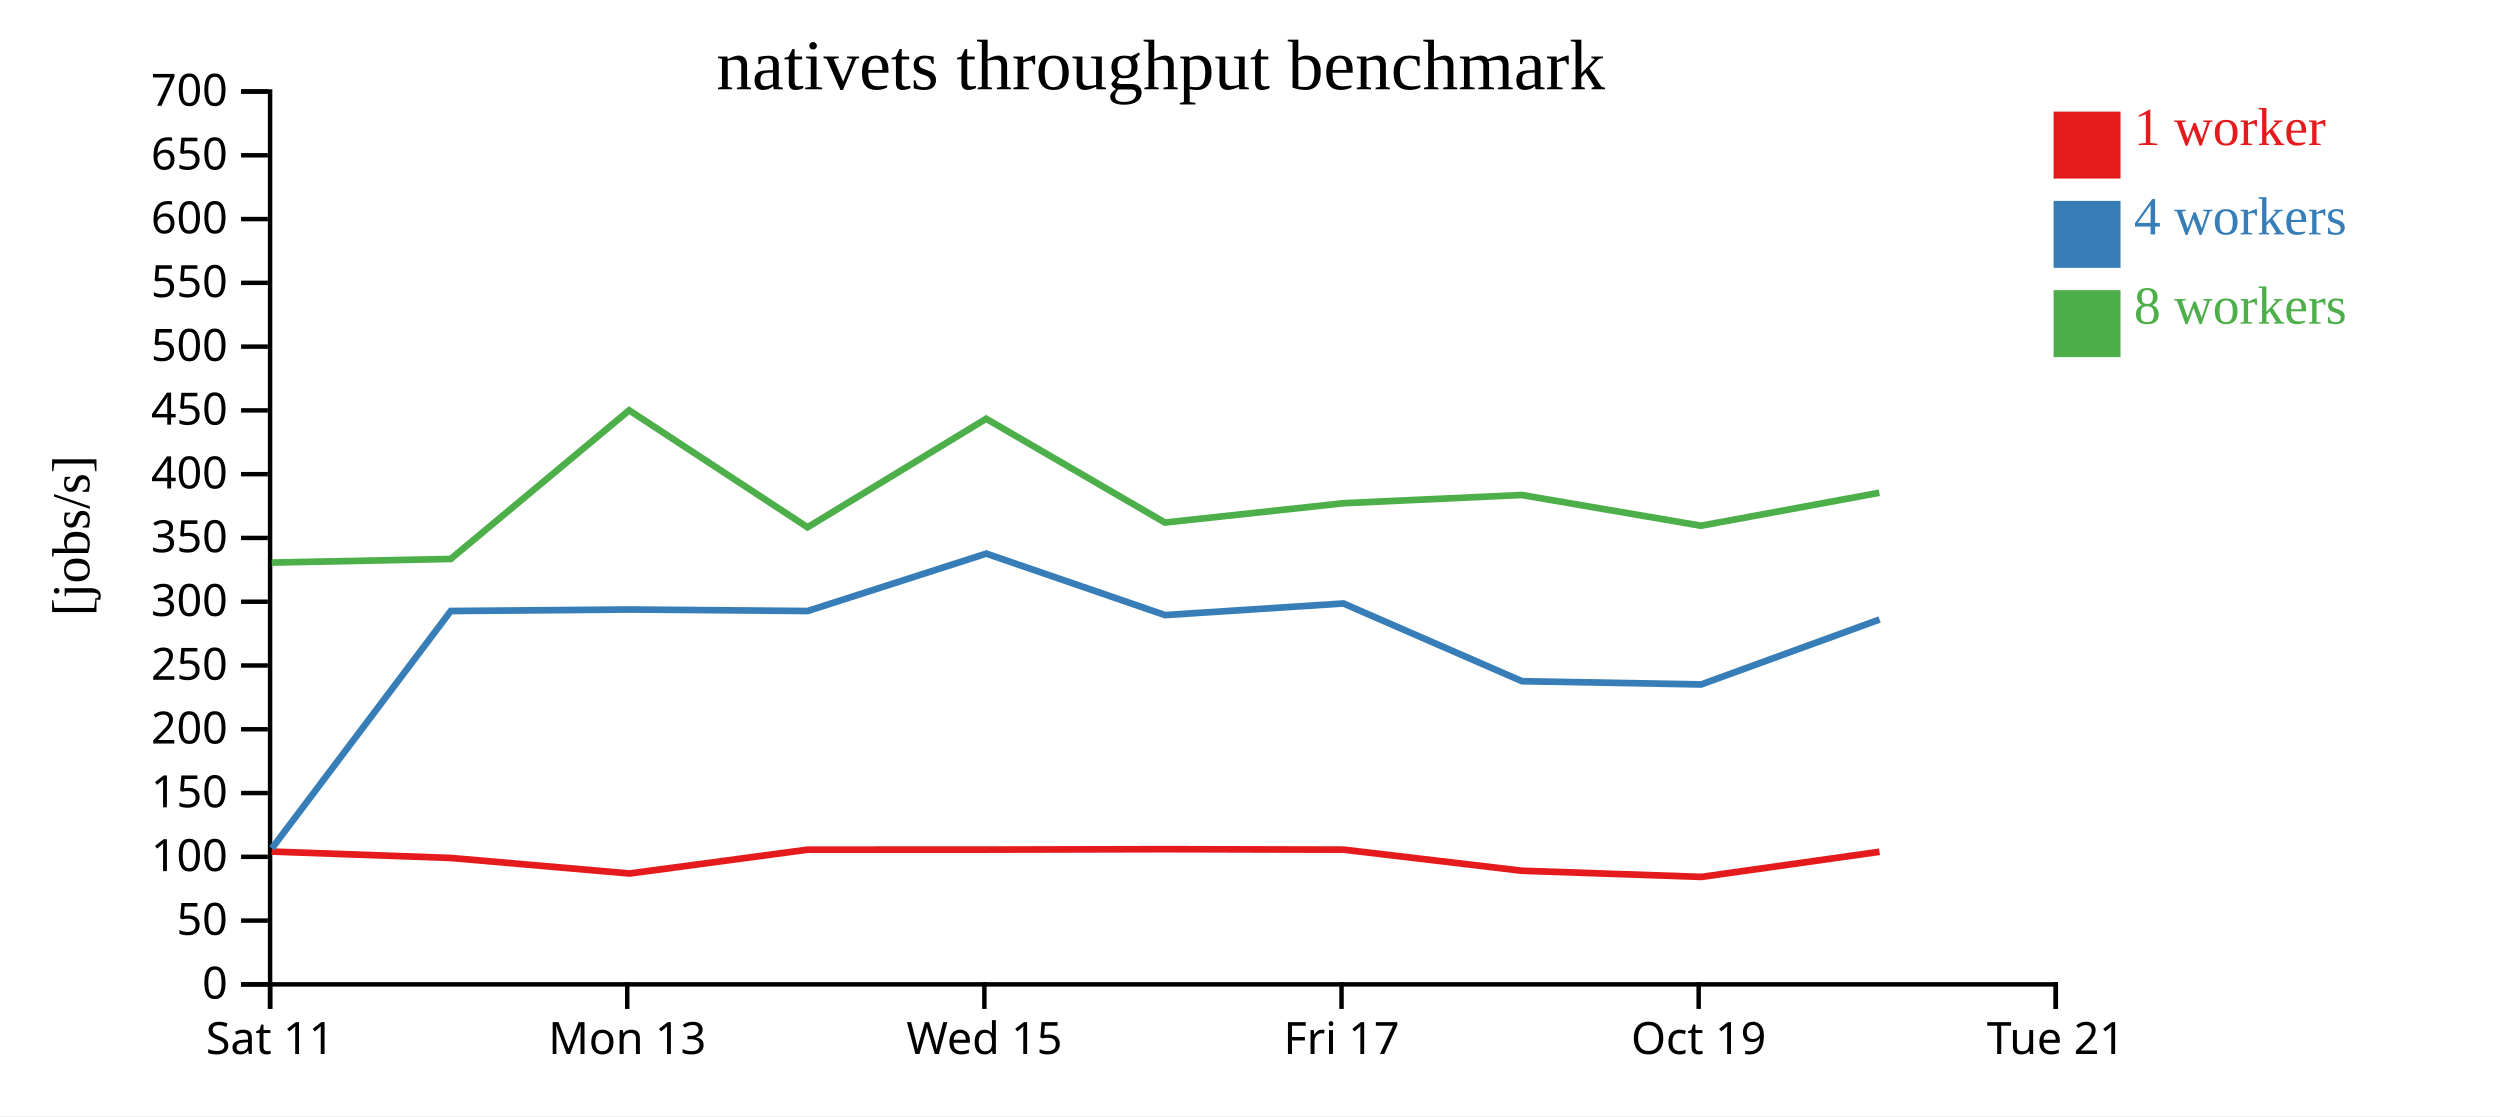
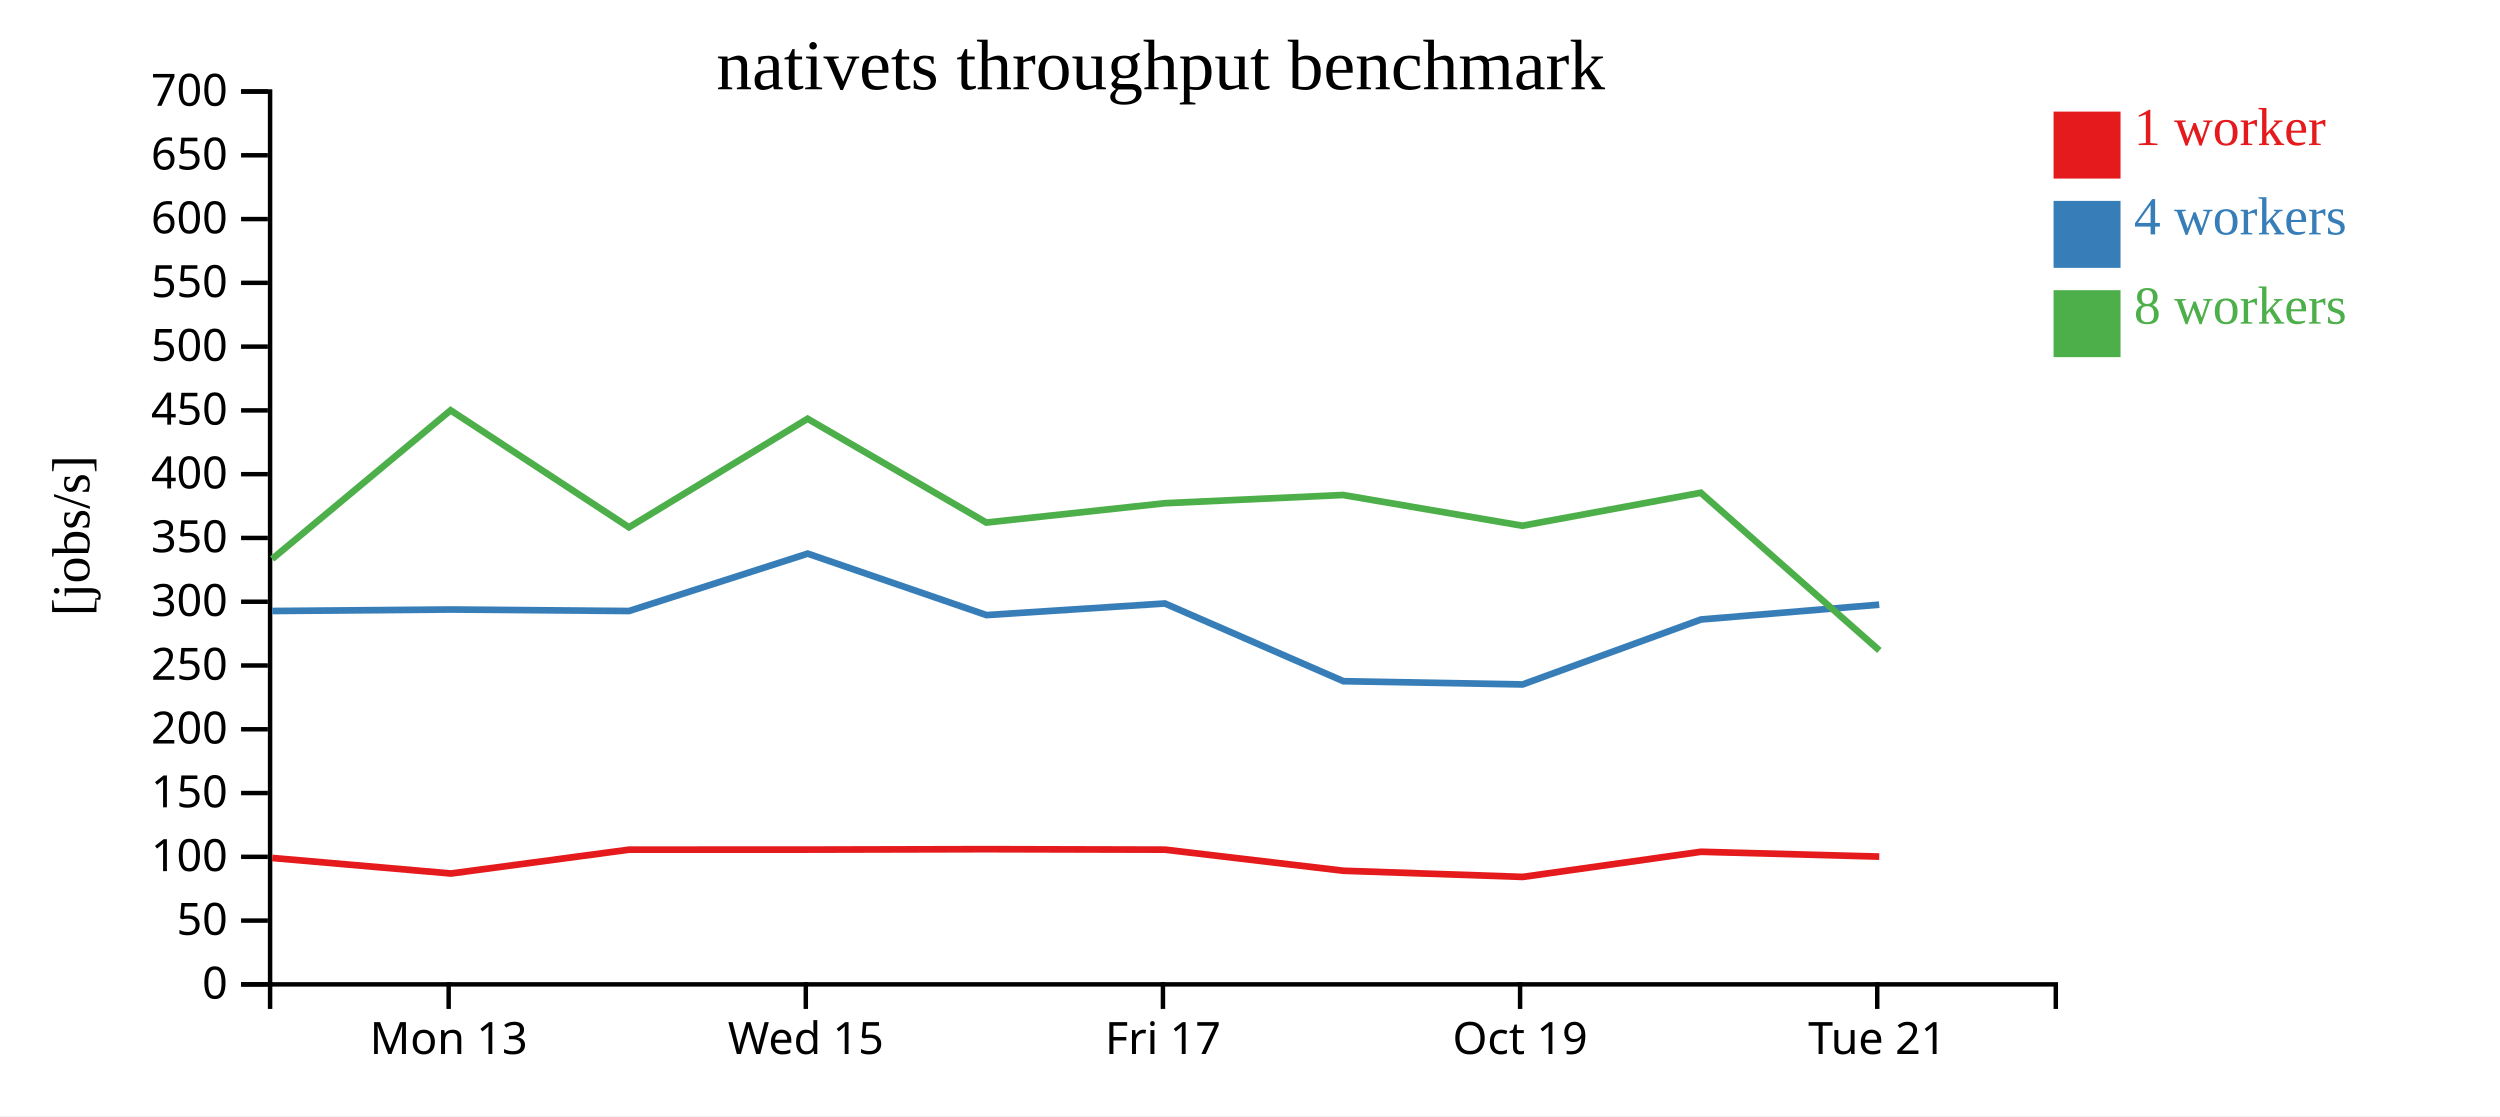
<svg xmlns="http://www.w3.org/2000/svg" width="560" height="250">
  <rect width="100%" height="100%" fill="white" />
  <g transform="translate(60,20)">
    <g transform="translate(0,200)" fill="none" font-size="10" font-family="sans-serif" text-anchor="middle">
      <path class="domain" stroke="currentColor" d="M0.5,6V0.5H400.5V6" />
-       <g class="tick" opacity="1" transform="translate(0.5,0)">
-         <line stroke="currentColor" y2="6" />
-         <text fill="currentColor" y="9" dy="0.71em">Sat 11</text>
-       </g>
-       <g class="tick" opacity="1" transform="translate(80.5,0)">
+       <g class="tick" opacity="1" transform="translate(40.5,0)">
        <line stroke="currentColor" y2="6" />
        <text fill="currentColor" y="9" dy="0.71em">Mon 13</text>
      </g>
-       <g class="tick" opacity="1" transform="translate(160.5,0)">
+       <g class="tick" opacity="1" transform="translate(120.5,0)">
        <line stroke="currentColor" y2="6" />
        <text fill="currentColor" y="9" dy="0.71em">Wed 15</text>
      </g>
-       <g class="tick" opacity="1" transform="translate(240.5,0)">
+       <g class="tick" opacity="1" transform="translate(200.5,0)">
        <line stroke="currentColor" y2="6" />
        <text fill="currentColor" y="9" dy="0.71em">Fri 17</text>
      </g>
-       <g class="tick" opacity="1" transform="translate(320.5,0)">
+       <g class="tick" opacity="1" transform="translate(280.5,0)">
        <line stroke="currentColor" y2="6" />
        <text fill="currentColor" y="9" dy="0.71em">Oct 19</text>
      </g>
-       <g class="tick" opacity="1" transform="translate(400.5,0)">
+       <g class="tick" opacity="1" transform="translate(360.5,0)">
        <line stroke="currentColor" y2="6" />
        <text fill="currentColor" y="9" dy="0.71em">Tue 21</text>
      </g>
    </g>
    <g fill="none" font-size="10" font-family="sans-serif" text-anchor="end">
      <path class="domain" stroke="currentColor" d="M-6,200.5H0.5V0.5H-6" />
      <g class="tick" opacity="1" transform="translate(0,200.5)">
        <line stroke="currentColor" x2="-6" />
        <text fill="currentColor" x="-9" dy="0.32em">0</text>
      </g>
      <g class="tick" opacity="1" transform="translate(0,186.2143)">
        <line stroke="currentColor" x2="-6" />
        <text fill="currentColor" x="-9" dy="0.32em">50</text>
      </g>
      <g class="tick" opacity="1" transform="translate(0,171.9286)">
        <line stroke="currentColor" x2="-6" />
        <text fill="currentColor" x="-9" dy="0.32em">100</text>
      </g>
      <g class="tick" opacity="1" transform="translate(0,157.6429)">
        <line stroke="currentColor" x2="-6" />
        <text fill="currentColor" x="-9" dy="0.32em">150</text>
      </g>
      <g class="tick" opacity="1" transform="translate(0,143.3571)">
        <line stroke="currentColor" x2="-6" />
        <text fill="currentColor" x="-9" dy="0.32em">200</text>
      </g>
      <g class="tick" opacity="1" transform="translate(0,129.0714)">
        <line stroke="currentColor" x2="-6" />
        <text fill="currentColor" x="-9" dy="0.32em">250</text>
      </g>
      <g class="tick" opacity="1" transform="translate(0,114.7857)">
        <line stroke="currentColor" x2="-6" />
        <text fill="currentColor" x="-9" dy="0.32em">300</text>
      </g>
      <g class="tick" opacity="1" transform="translate(0,100.5)">
        <line stroke="currentColor" x2="-6" />
        <text fill="currentColor" x="-9" dy="0.32em">350</text>
      </g>
      <g class="tick" opacity="1" transform="translate(0,86.21429)">
        <line stroke="currentColor" x2="-6" />
        <text fill="currentColor" x="-9" dy="0.32em">400</text>
      </g>
      <g class="tick" opacity="1" transform="translate(0,71.92857)">
        <line stroke="currentColor" x2="-6" />
        <text fill="currentColor" x="-9" dy="0.32em">450</text>
      </g>
      <g class="tick" opacity="1" transform="translate(0,57.64286)">
        <line stroke="currentColor" x2="-6" />
        <text fill="currentColor" x="-9" dy="0.32em">500</text>
      </g>
      <g class="tick" opacity="1" transform="translate(0,43.35714)">
        <line stroke="currentColor" x2="-6" />
        <text fill="currentColor" x="-9" dy="0.32em">550</text>
      </g>
      <g class="tick" opacity="1" transform="translate(0,29.07143)">
        <line stroke="currentColor" x2="-6" />
        <text fill="currentColor" x="-9" dy="0.32em">600</text>
      </g>
      <g class="tick" opacity="1" transform="translate(0,14.78571)">
        <line stroke="currentColor" x2="-6" />
        <text fill="currentColor" x="-9" dy="0.32em">650</text>
      </g>
      <g class="tick" opacity="1" transform="translate(0,0.5)">
        <line stroke="currentColor" x2="-6" />
        <text fill="currentColor" x="-9" dy="0.32em">700</text>
      </g>
    </g>
    <text text-anchor="middle" style="font-size: 12px" transform="rotate(-90)" y="-40" x="-100">[jobs/s]</text>
    <text text-anchor="middle" style="font-size: 16px" y="0" x="200">nativets throughput benchmark</text>
-     <path class="line" fill="none" stroke="#e41a1c" stroke-width="1.5" d="M0.857,170.75L40.978,172.184L81.025,175.665L120.909,170.325L160.954,170.315L200.952,170.218L240.961,170.323L280.896,175.049L321.095,176.43L361.01,170.799" />
-     <path class="line" fill="none" stroke="#377eb8" stroke-width="1.5" d="M0.908,170.028L40.971,116.867L81.008,116.531L120.912,116.867L160.919,104.01L200.972,117.78L240.938,115.181L280.915,132.588L321.062,133.317L361.027,118.766" />
-     <path class="line" fill="none" stroke="#4daf4a" stroke-width="1.5" d="M0.87,106.02L40.962,105.204L80.932,71.906L120.885,98.111L160.899,73.801L200.936,97.052L240.913,92.723L280.849,90.879L321.005,97.764L360.975,90.377" />
+     <path class="line" fill="none" stroke="#e41a1c" stroke-width="1.5" d="M0.978,172.184L41.025,175.665L80.909,170.325L120.954,170.315L160.952,170.218L200.961,170.323L240.896,175.049L281.095,176.43L321.01,170.799L360.958,171.879" />
+     <path class="line" fill="none" stroke="#377eb8" stroke-width="1.5" d="M0.971,116.867L41.008,116.531L80.912,116.867L120.919,104.01L160.972,117.78L200.938,115.181L240.915,132.588L281.062,133.317L321.027,118.766L360.947,115.444" />
+     <path class="line" fill="none" stroke="#4daf4a" stroke-width="1.5" d="M0.962,105.204L40.932,71.906L80.885,98.111L120.899,73.801L160.936,97.052L200.913,92.723L240.849,90.879L281.005,97.764L320.975,90.377L360.984,125.708" />
    <rect class="dot" x="400" y="5" width="15" height="15" style="fill: #e41a1c;" />
    <rect class="dot" x="400" y="25" width="15" height="15" style="fill: #377eb8;" />
    <rect class="dot" x="400" y="45" width="15" height="15" style="fill: #4daf4a;" />
    <text class="label" x="418" y="12.5" style="fill: #e41a1c; alignment-baseline: middle;" text-anchor="left">1 worker</text>
    <text class="label" x="418" y="32.5" style="fill: #377eb8; alignment-baseline: middle;" text-anchor="left">4 workers</text>
    <text class="label" x="418" y="52.5" style="fill: #4daf4a; alignment-baseline: middle;" text-anchor="left">8 workers</text>
  </g>
</svg>
